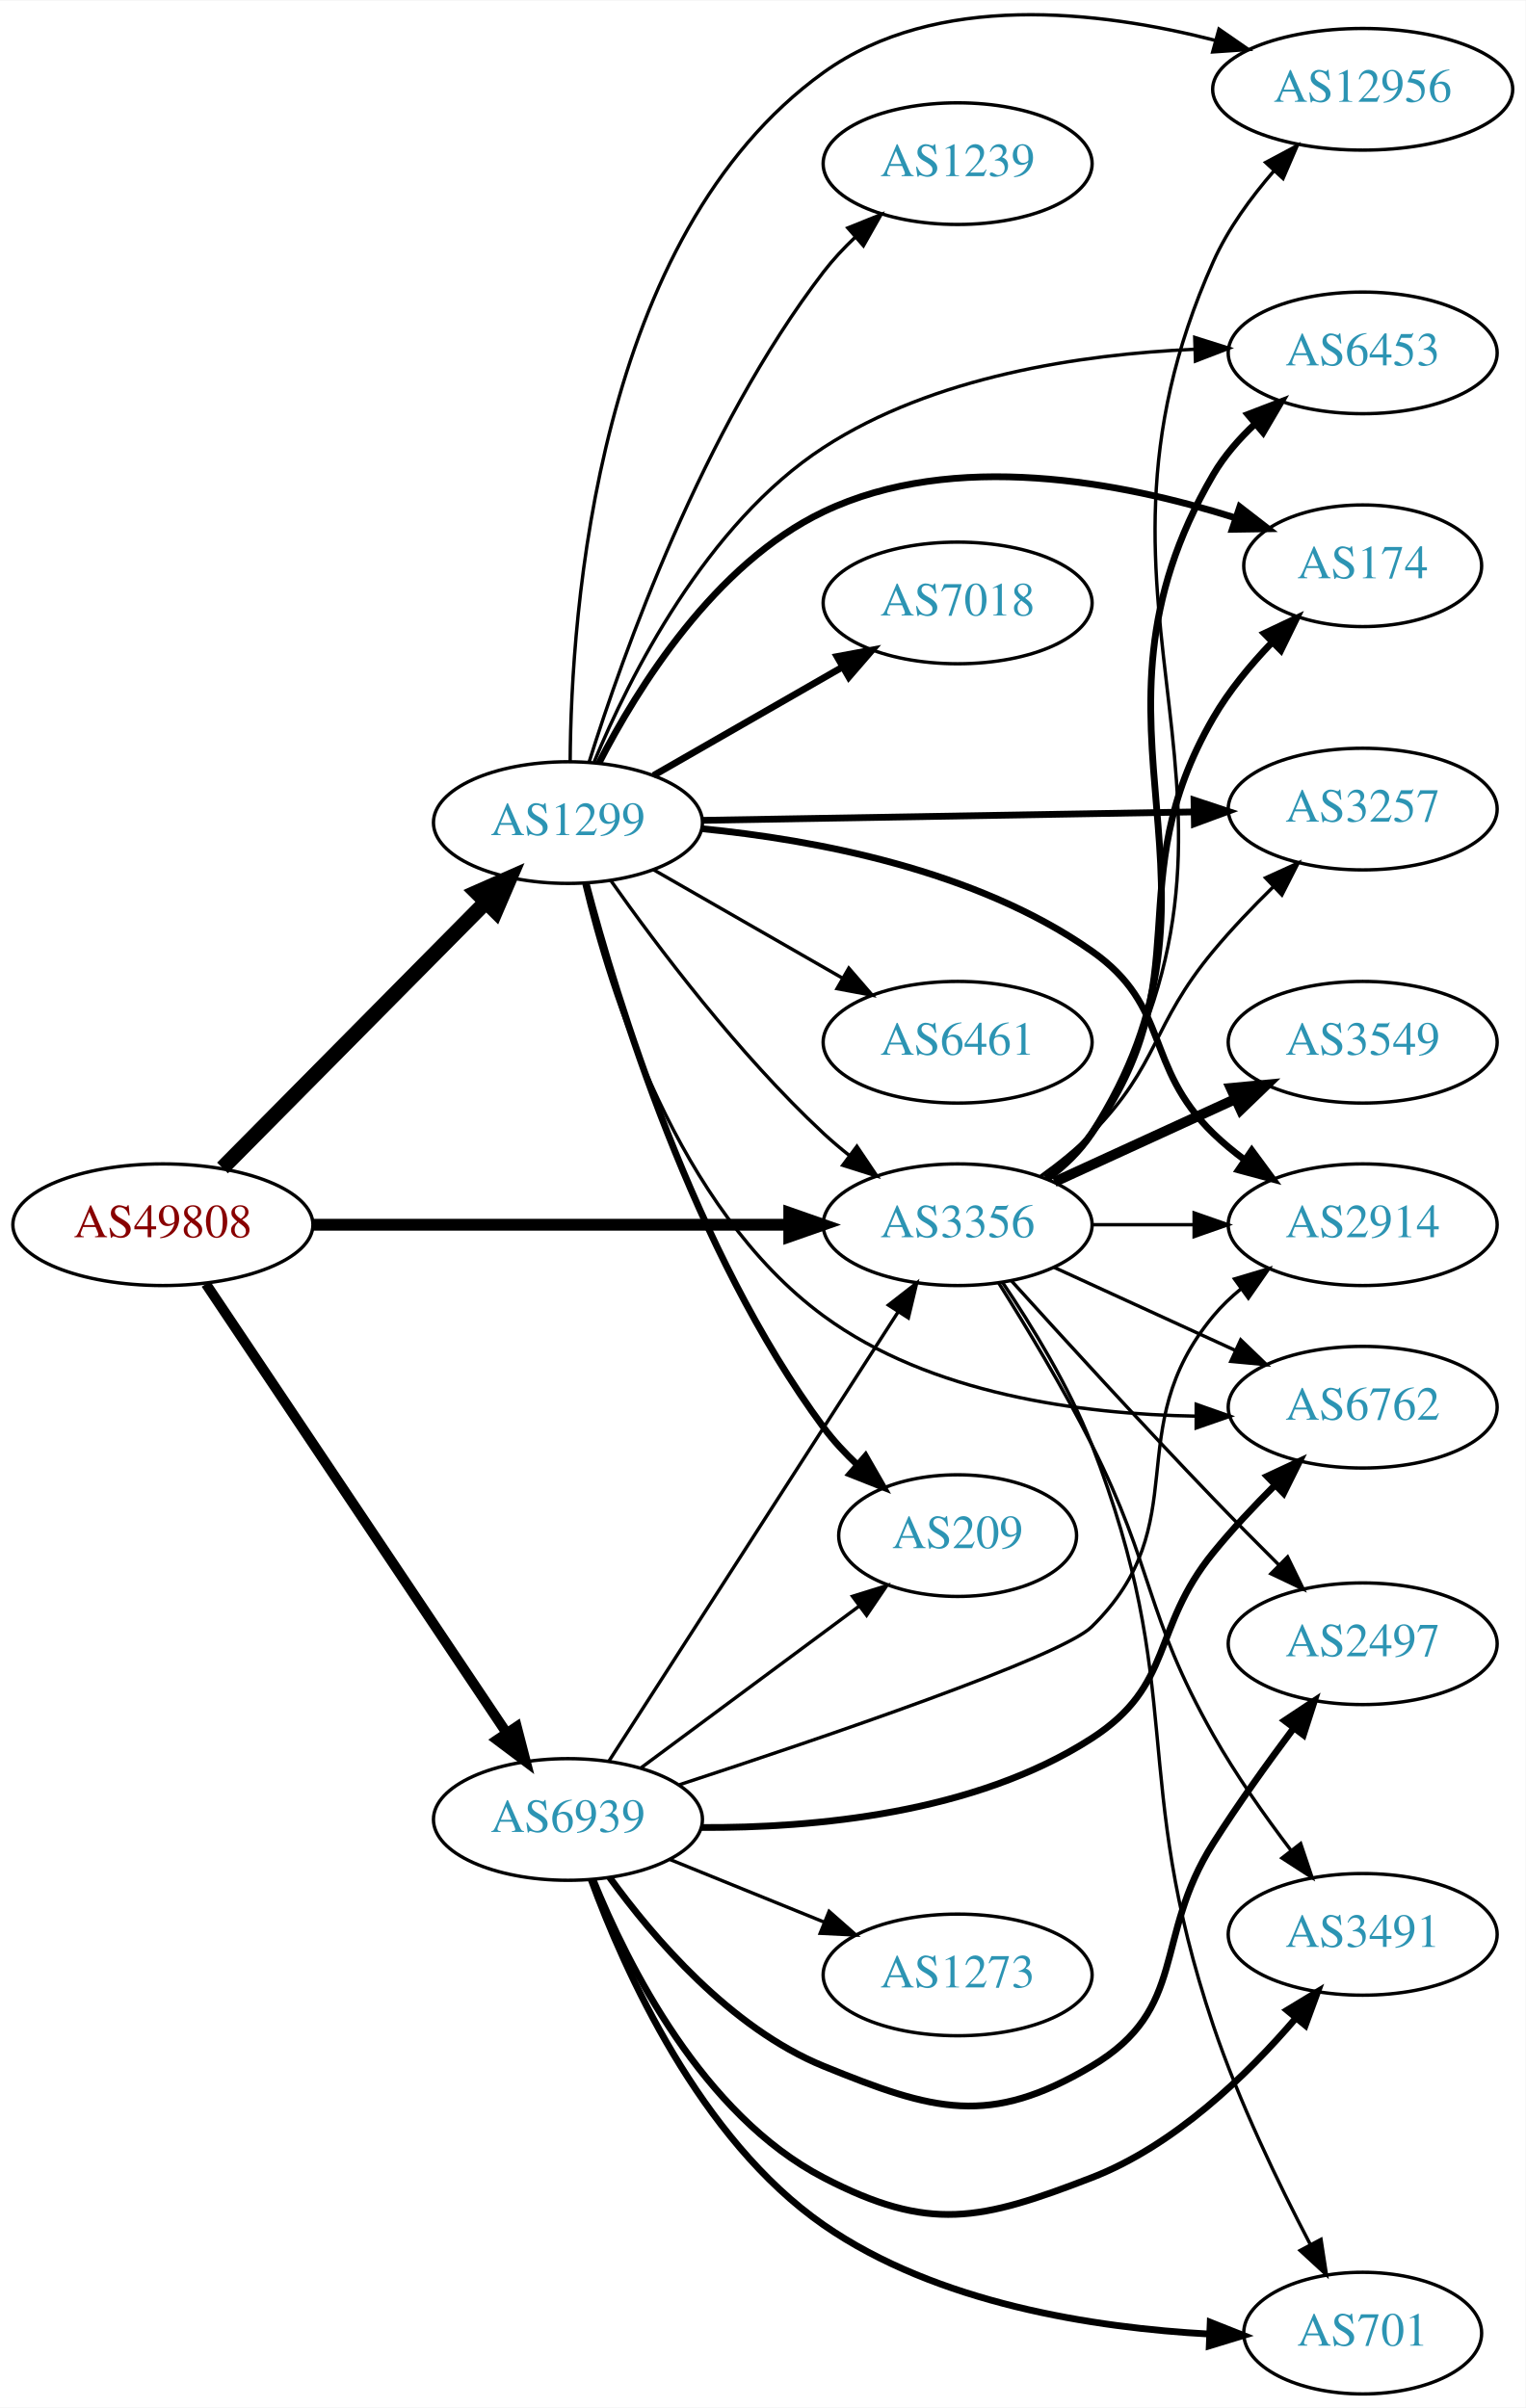
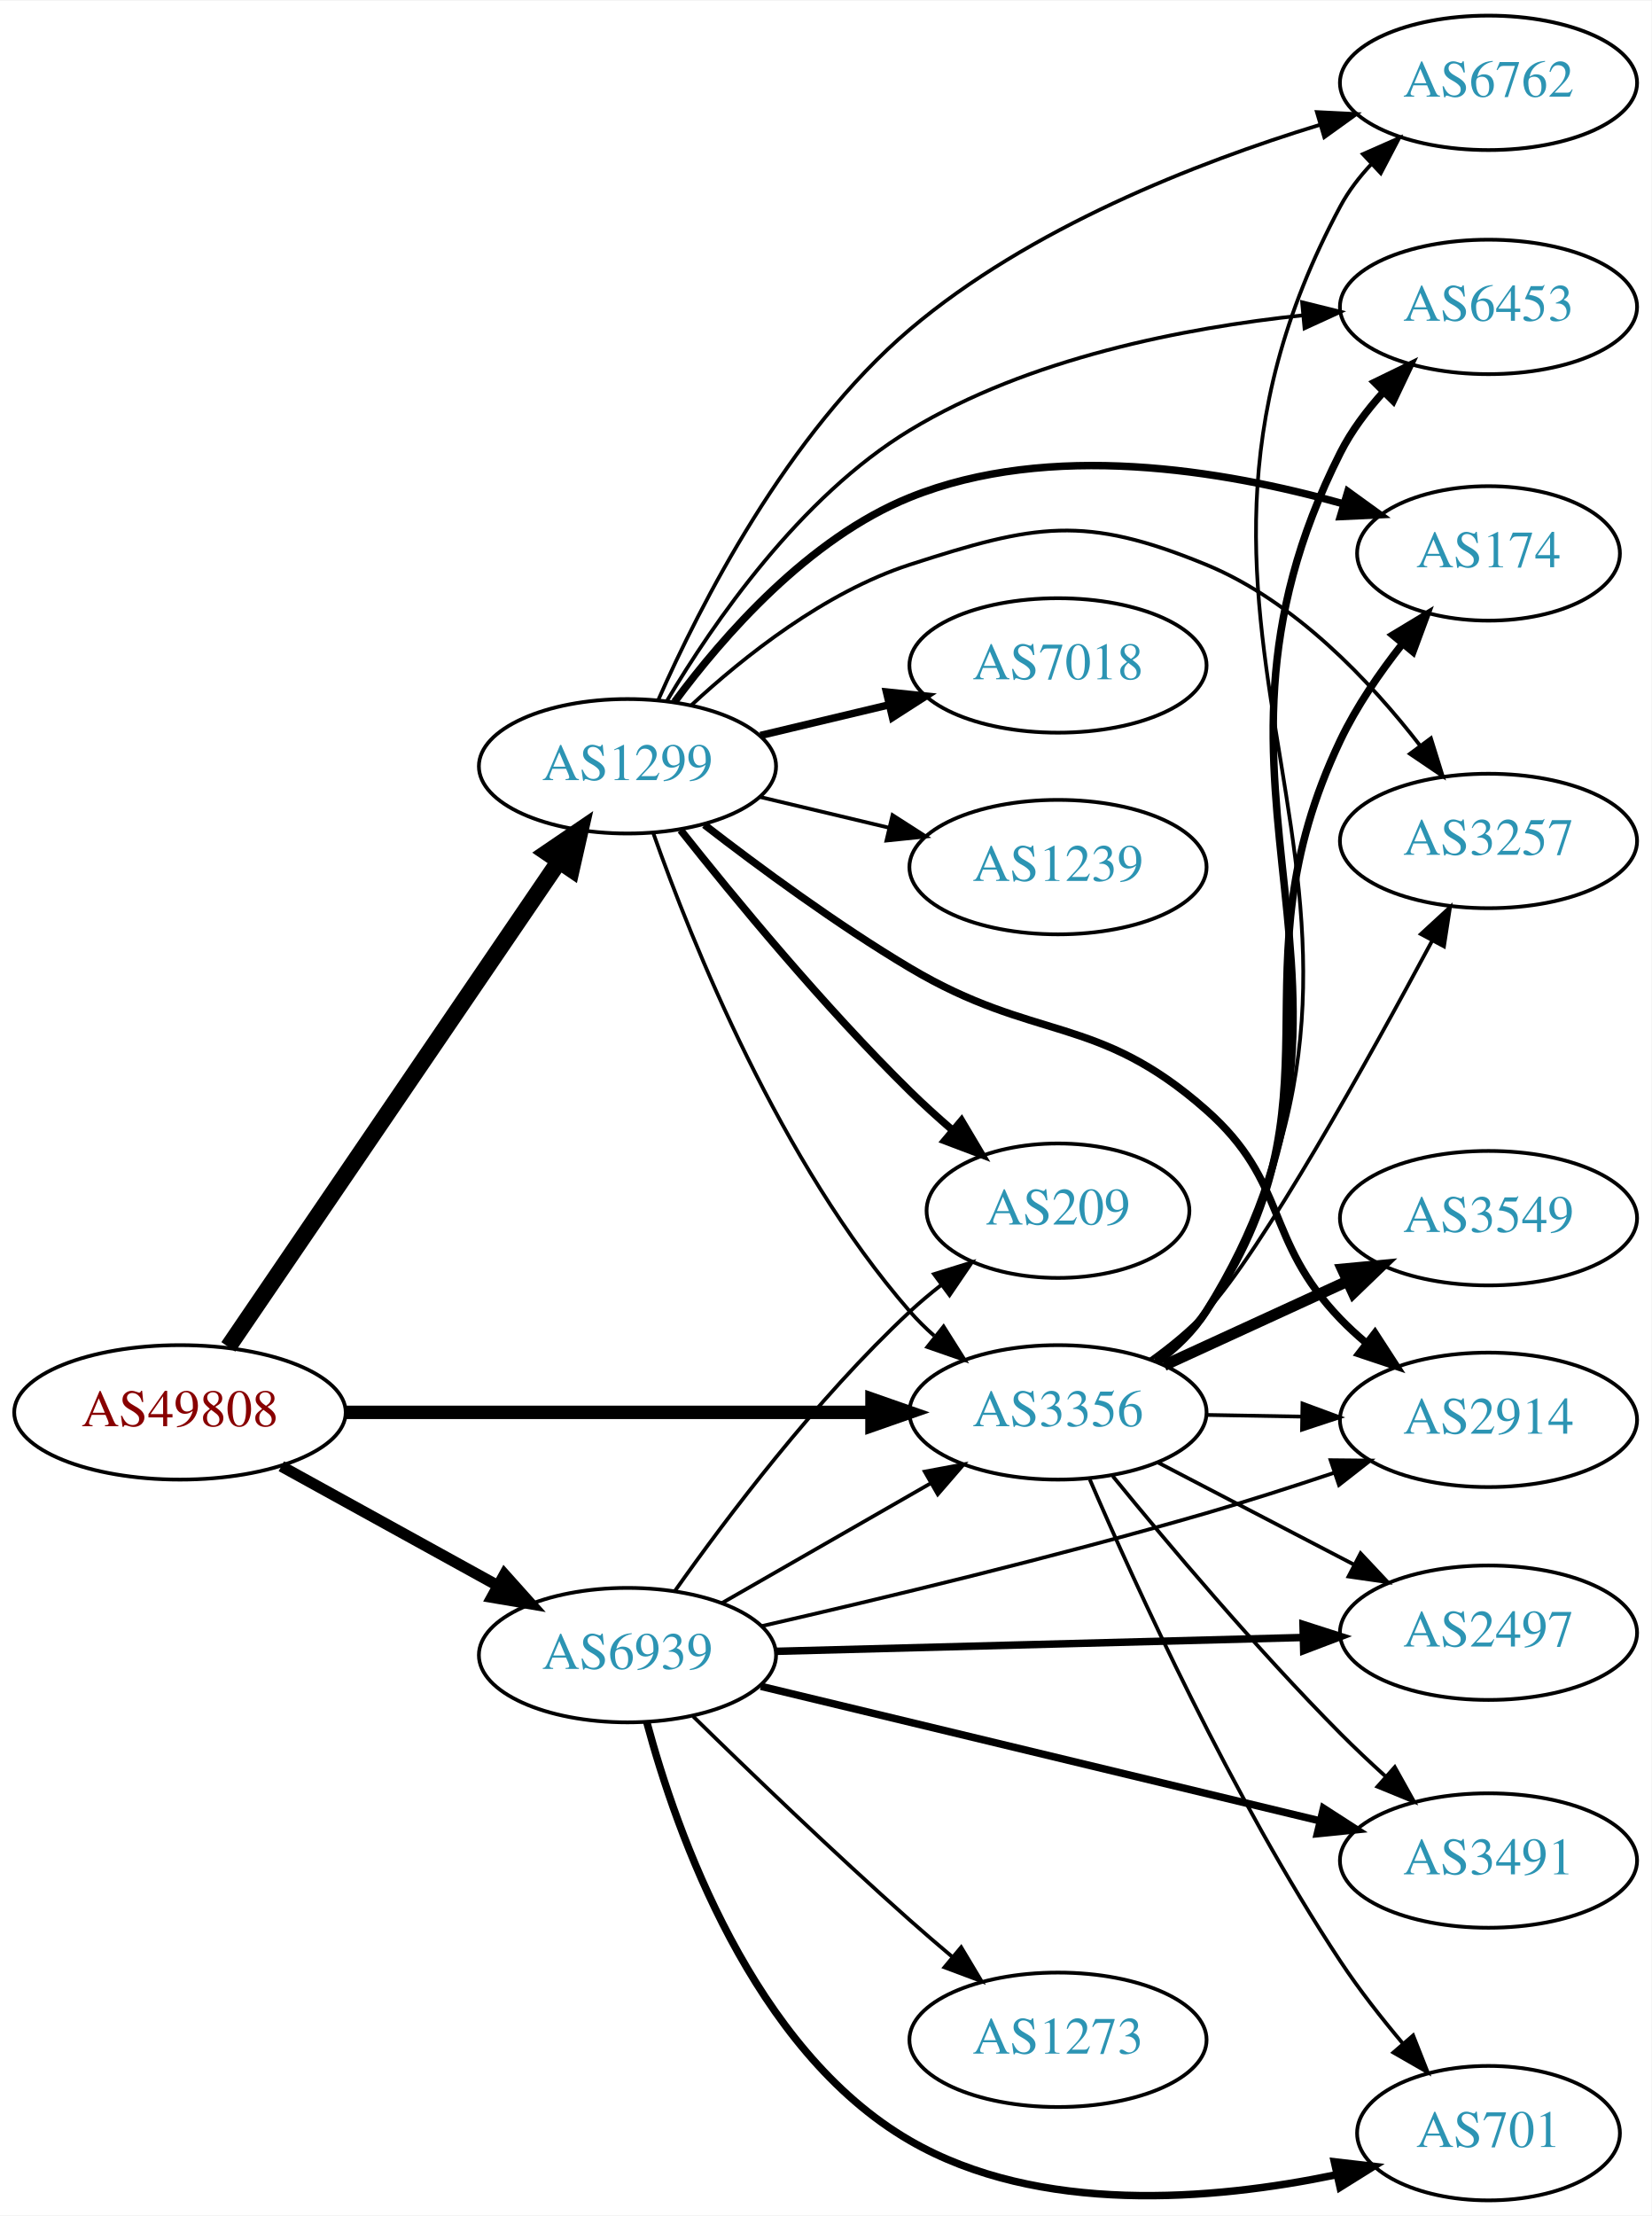
- <svg xmlns="http://www.w3.org/2000/svg" xmlns:xlink="http://www.w3.org/1999/xlink" width="451pt" height="712pt" viewBox="0.00 0.00 451.37 712.27">
-   <g id="graph0" class="graph" transform="scale(1 1) rotate(0) translate(4 708.268)">
-     <polygon fill="white" stroke="none" points="-4,4 -4,-708.268 447.37,-708.268 447.37,4 -4,4" />
+ <svg xmlns="http://www.w3.org/2000/svg" xmlns:xlink="http://www.w3.org/1999/xlink" width="442pt" height="593pt" viewBox="0.00 0.00 442.27 593.00">
+   <g id="graph0" class="graph" transform="scale(1 1) rotate(0) translate(4 589)">
+     <polygon fill="white" stroke="none" points="-4,4 -4,-589 438.271,-589 438.271,4 -4,4" />
    <g id="node1" class="node">
      <g id="a_node1">
        <a xlink:href="/asn/49808" xlink:title="AS49808 ~ POWERSPEED-AS [AT]">
-           <ellipse fill="#ffffff" stroke="black" cx="44.196" cy="-346" rx="44.393" ry="18" />
-           <text text-anchor="middle" x="44.196" y="-342.3" font-family="Times,serif" font-size="14.00" fill="#880000">AS49808</text>
+           <ellipse fill="#ffffff" stroke="black" cx="44.196" cy="-211" rx="44.393" ry="18" />
+           <text text-anchor="middle" x="44.196" y="-207.3" font-family="Times,serif" font-size="14.00" fill="#880000">AS49808</text>
        </a>
      </g>
    </g>
    <g id="node2" class="node">
      <g id="a_node2">
        <a xlink:href="/asn/1299" xlink:title="AS1299 ~ Telia Carrier [EU]">
-           <ellipse fill="#ffffff" stroke="black" cx="164.039" cy="-465" rx="39.794" ry="18" />
-           <text text-anchor="middle" x="164.039" y="-461.3" font-family="Times,serif" font-size="14.00" fill="#2c94b3">AS1299</text>
+           <ellipse fill="#ffffff" stroke="black" cx="164.039" cy="-384" rx="39.794" ry="18" />
+           <text text-anchor="middle" x="164.039" y="-380.3" font-family="Times,serif" font-size="14.00" fill="#2c94b3">AS1299</text>
        </a>
      </g>
    </g>
    <g id="edge1" class="edge">
-       <path fill="none" stroke="black" stroke-width="4.5" d="M61.83,-362.797C82.122,-383.289 116.558,-418.062 139.547,-441.278" />
-       <polygon fill="black" stroke="black" stroke-width="4.5" points="137.033,-444.335 146.867,-448.67 142.629,-438.794 137.033,-444.335" />
+       <path fill="none" stroke="black" stroke-width="4.5" d="M57.144,-228.54C78.074,-259.266 121.442,-322.934 145.683,-358.521" />
+       <polygon fill="black" stroke="black" stroke-width="4.5" points="142.524,-360.878 151.408,-366.926 149.033,-356.445 142.524,-360.878" />
    </g>
    <g id="node3" class="node">
      <g id="a_node3">
        <a xlink:href="/asn/3356" xlink:title="AS3356 ~ Level 3 Parent, LLC [US]">
-           <ellipse fill="#ffffff" stroke="black" cx="279.332" cy="-346" rx="39.794" ry="18" />
-           <text text-anchor="middle" x="279.332" y="-342.3" font-family="Times,serif" font-size="14.00" fill="#2c94b3">AS3356</text>
+           <ellipse fill="#ffffff" stroke="black" cx="279.332" cy="-211" rx="39.794" ry="18" />
+           <text text-anchor="middle" x="279.332" y="-207.3" font-family="Times,serif" font-size="14.00" fill="#2c94b3">AS3356</text>
        </a>
      </g>
    </g>
    <g id="edge2" class="edge">
-       <path fill="none" stroke="black" stroke-width="3.5" d="M88.501,-346C128.439,-346 187.674,-346 229.329,-346" />
-       <polygon fill="black" stroke="black" stroke-width="3.5" points="229.518,-349.5 239.518,-346 229.518,-342.5 229.518,-349.5" />
+       <path fill="none" stroke="black" stroke-width="3.6" d="M88.501,-211C128.439,-211 187.674,-211 229.329,-211" />
+       <polygon fill="black" stroke="black" stroke-width="3.6" points="229.518,-214.5 239.518,-211 229.518,-207.5 229.518,-214.5" />
    </g>
    <g id="node4" class="node">
      <g id="a_node4">
        <a xlink:href="/asn/6939" xlink:title="AS6939 ~ Hurricane Electric LLC [US]">
-           <ellipse fill="#ffffff" stroke="black" cx="164.039" cy="-170" rx="39.794" ry="18" />
-           <text text-anchor="middle" x="164.039" y="-166.3" font-family="Times,serif" font-size="14.00" fill="#2c94b3">AS6939</text>
+           <ellipse fill="#ffffff" stroke="black" cx="164.039" cy="-146" rx="39.794" ry="18" />
+           <text text-anchor="middle" x="164.039" y="-142.3" font-family="Times,serif" font-size="14.00" fill="#2c94b3">AS6939</text>
        </a>
      </g>
    </g>
    <g id="edge3" class="edge">
-       <path fill="none" stroke="black" stroke-width="3" d="M56.926,-328.481C77.803,-297.301 121.491,-232.052 145.794,-195.755" />
-       <polygon fill="black" stroke="black" stroke-width="3" points="148.874,-197.445 151.53,-187.189 143.058,-193.551 148.874,-197.445" />
-     </g>
-     <g id="edge7" class="edge">
-       <path fill="none" stroke="black" d="M176.714,-447.858C190.435,-428.422 214.54,-396.401 239.685,-373 242.082,-370.77 244.673,-368.577 247.339,-366.465" />
-       <polygon fill="black" stroke="black" points="249.526,-369.2 255.445,-360.413 245.338,-363.591 249.526,-369.2" />
+       <path fill="none" stroke="black" stroke-width="3" d="M71.349,-196.574C88.403,-187.168 110.827,-174.799 129.231,-164.648" />
+       <polygon fill="black" stroke="black" stroke-width="3" points="131.103,-167.612 138.169,-159.718 127.722,-161.483 131.103,-167.612" />
+     </g>
+     <g id="edge12" class="edge">
+       <path fill="none" stroke="black" d="M170.927,-366.176C181.255,-336.904 204.898,-277.92 239.685,-238 241.651,-235.744 243.844,-233.581 246.159,-231.532" />
+       <polygon fill="black" stroke="black" points="248.693,-233.988 254.345,-225.027 244.338,-228.508 248.693,-233.988" />
    </g>
    <g id="node5" class="node">
      <g id="a_node5">
-         <a xlink:href="/asn/7018" xlink:title="AS7018 ~ AT&amp;T Services, Inc. [US]">
-           <ellipse fill="#ffffff" stroke="black" cx="279.332" cy="-530" rx="39.794" ry="18" />
-           <text text-anchor="middle" x="279.332" y="-526.3" font-family="Times,serif" font-size="14.00" fill="#2c94b3">AS7018</text>
+         <a xlink:href="/asn/174" xlink:title="AS174 ~ Cogent Communications [US]">
+           <ellipse fill="#ffffff" stroke="black" cx="394.625" cy="-441" rx="35.194" ry="18" />
+           <text text-anchor="middle" x="394.625" y="-437.3" font-family="Times,serif" font-size="14.00" fill="#2c94b3">AS174</text>
        </a>
      </g>
    </g>
    <g id="edge4" class="edge">
-       <path fill="none" stroke="black" stroke-width="2" d="M189.343,-478.944C205.621,-488.283 227.257,-500.697 245.119,-510.945" />
-       <polygon fill="black" stroke="black" stroke-width="2" points="243.652,-514.138 254.068,-516.079 247.136,-508.067 243.652,-514.138" />
+       <path fill="none" stroke="black" stroke-width="2" d="M176.66,-401.253C189.649,-418.828 212.47,-445.014 239.685,-456 277.095,-471.102 323.615,-463.311 355.668,-454.297" />
+       <polygon fill="black" stroke="black" stroke-width="2" points="356.953,-457.566 365.536,-451.355 354.953,-450.858 356.953,-457.566" />
    </g>
    <g id="node6" class="node">
      <g id="a_node6">
-         <a xlink:href="/asn/174" xlink:title="AS174 ~ Cogent Communications [US]">
-           <ellipse fill="#ffffff" stroke="black" cx="399.174" cy="-541" rx="35.194" ry="18" />
-           <text text-anchor="middle" x="399.174" y="-537.3" font-family="Times,serif" font-size="14.00" fill="#2c94b3">AS174</text>
+         <a xlink:href="/asn/3257" xlink:title="AS3257 ~ GTT [DE]">
+           <ellipse fill="#ffffff" stroke="black" cx="394.625" cy="-364" rx="39.794" ry="18" />
+           <text text-anchor="middle" x="394.625" y="-360.3" font-family="Times,serif" font-size="14.00" fill="#2c94b3">AS3257</text>
        </a>
      </g>
    </g>
    <g id="edge5" class="edge">
-       <path fill="none" stroke="black" stroke-width="2" d="M173.163,-482.533C184.502,-504.638 207.375,-541.608 239.685,-557 278.263,-575.378 328.01,-565.742 361.389,-555.214" />
-       <polygon fill="black" stroke="black" stroke-width="2" points="362.811,-558.43 371.192,-551.948 360.598,-551.788 362.811,-558.43" />
+       <path fill="none" stroke="black" d="M181.094,-400.306C195.155,-413.34 216.859,-430.609 239.685,-438 273.213,-448.856 286.39,-451.415 318.978,-438 342.76,-428.21 362.981,-406.77 376.354,-389.476" />
+       <polygon fill="black" stroke="black" points="379.207,-391.505 382.354,-381.388 373.585,-387.334 379.207,-391.505" />
    </g>
    <g id="node7" class="node">
      <g id="a_node7">
-         <a xlink:href="/asn/2914" xlink:title="AS2914 ~ NTT America, Inc. [US]">
-           <ellipse fill="#ffffff" stroke="black" cx="399.174" cy="-346" rx="39.794" ry="18" />
-           <text text-anchor="middle" x="399.174" y="-342.3" font-family="Times,serif" font-size="14.00" fill="#2c94b3">AS2914</text>
+         <a xlink:href="/asn/6762" xlink:title="AS6762 ~ TELECOM ITALIA SPARKLE S.p.A. [IT]">
+           <ellipse fill="#ffffff" stroke="black" cx="394.625" cy="-567" rx="39.794" ry="18" />
+           <text text-anchor="middle" x="394.625" y="-563.3" font-family="Times,serif" font-size="14.00" fill="#2c94b3">AS6762</text>
        </a>
      </g>
    </g>
    <g id="edge6" class="edge">
-       <path fill="none" stroke="black" stroke-width="2" d="M203.662,-463.19C236.89,-459.939 284.74,-451.052 318.978,-427 342.581,-410.419 334.285,-393.094 354.978,-373 357.823,-370.237 360.997,-367.614 364.297,-365.166" />
-       <polygon fill="black" stroke="black" stroke-width="2" points="366.363,-367.994 372.645,-359.462 362.414,-362.214 366.363,-367.994" />
+       <path fill="none" stroke="black" d="M172.313,-401.811C183.413,-427.005 206.809,-473.085 239.685,-501 271.625,-528.12 316.38,-545.62 349.404,-555.738" />
+       <polygon fill="black" stroke="black" points="348.668,-559.169 359.25,-558.643 350.649,-552.456 348.668,-559.169" />
    </g>
    <g id="node8" class="node">
      <g id="a_node8">
-         <a xlink:href="/asn/6461" xlink:title="AS6461 ~ Zayo Bandwidth [US]">
-           <ellipse fill="#ffffff" stroke="black" cx="279.332" cy="-400" rx="39.794" ry="18" />
-           <text text-anchor="middle" x="279.332" y="-396.3" font-family="Times,serif" font-size="14.00" fill="#2c94b3">AS6461</text>
-         </a>
-       </g>
-     </g>
-     <g id="edge8" class="edge">
-       <path fill="none" stroke="black" d="M189.343,-451.056C205.621,-441.717 227.257,-429.303 245.119,-419.055" />
-       <polygon fill="black" stroke="black" points="247.136,-421.933 254.068,-413.921 243.652,-415.862 247.136,-421.933" />
+         <a xlink:href="/asn/2914" xlink:title="AS2914 ~ NTT America, Inc. [US]">
+           <ellipse fill="#ffffff" stroke="black" cx="394.625" cy="-209" rx="39.794" ry="18" />
+           <text text-anchor="middle" x="394.625" y="-205.3" font-family="Times,serif" font-size="14.00" fill="#2c94b3">AS2914</text>
+         </a>
+       </g>
+     </g>
+     <g id="edge7" class="edge">
+       <path fill="none" stroke="black" stroke-width="2" d="M184.65,-368.319C199.332,-356.956 220.164,-341.611 239.685,-330 273.272,-310.023 289.68,-317.861 318.978,-292 341.16,-272.419 334.462,-257.321 354.978,-236 357.053,-233.844 359.324,-231.752 361.692,-229.752" />
+       <polygon fill="black" stroke="black" stroke-width="2" points="364.213,-232.226 369.975,-223.336 359.926,-226.692 364.213,-232.226" />
    </g>
    <g id="node9" class="node">
      <g id="a_node9">
-         <a xlink:href="/asn/3257" xlink:title="AS3257 ~ GTT [DE]">
-           <ellipse fill="#ffffff" stroke="black" cx="399.174" cy="-469" rx="39.794" ry="18" />
-           <text text-anchor="middle" x="399.174" y="-465.3" font-family="Times,serif" font-size="14.00" fill="#2c94b3">AS3257</text>
-         </a>
-       </g>
-     </g>
-     <g id="edge9" class="edge">
-       <path fill="none" stroke="black" stroke-width="2" d="M203.798,-465.665C243.714,-466.35 306.032,-467.419 349.304,-468.162" />
-       <polygon fill="black" stroke="black" stroke-width="2" points="349.264,-471.661 359.322,-468.333 349.384,-464.662 349.264,-471.661" />
+         <a xlink:href="/asn/7018" xlink:title="AS7018 ~ AT&amp;T Services, Inc. [US]">
+           <ellipse fill="#ffffff" stroke="black" cx="279.332" cy="-411" rx="39.794" ry="18" />
+           <text text-anchor="middle" x="279.332" y="-407.3" font-family="Times,serif" font-size="14.00" fill="#2c94b3">AS7018</text>
+         </a>
+       </g>
+     </g>
+     <g id="edge8" class="edge">
+       <path fill="none" stroke="black" stroke-width="2" d="M199.646,-392.248C210.517,-394.838 222.671,-397.735 234.114,-400.462" />
+       <polygon fill="black" stroke="black" stroke-width="2" points="233.397,-403.889 243.936,-402.803 235.02,-397.08 233.397,-403.889" />
    </g>
    <g id="node10" class="node">
      <g id="a_node10">
        <a xlink:href="/asn/1239" xlink:title="AS1239 ~ Sprint [US]">
-           <ellipse fill="#ffffff" stroke="black" cx="279.332" cy="-660" rx="39.794" ry="18" />
-           <text text-anchor="middle" x="279.332" y="-656.3" font-family="Times,serif" font-size="14.00" fill="#2c94b3">AS1239</text>
-         </a>
-       </g>
-     </g>
-     <g id="edge10" class="edge">
-       <path fill="none" stroke="black" d="M170.344,-483.059C180.258,-514.723 203.882,-581.324 239.685,-628 242.444,-631.596 245.677,-635.053 249.079,-638.277" />
-       <polygon fill="black" stroke="black" points="246.847,-640.975 256.675,-644.931 251.459,-635.709 246.847,-640.975" />
+           <ellipse fill="#ffffff" stroke="black" cx="279.332" cy="-357" rx="39.794" ry="18" />
+           <text text-anchor="middle" x="279.332" y="-353.3" font-family="Times,serif" font-size="14.00" fill="#2c94b3">AS1239</text>
+         </a>
+       </g>
+     </g>
+     <g id="edge9" class="edge">
+       <path fill="none" stroke="black" d="M199.646,-375.752C210.517,-373.162 222.671,-370.265 234.114,-367.538" />
+       <polygon fill="black" stroke="black" points="235.02,-370.92 243.936,-365.197 233.397,-364.111 235.02,-370.92" />
    </g>
    <g id="node11" class="node">
      <g id="a_node11">
-         <a xlink:href="/asn/6762" xlink:title="AS6762 ~ TELECOM ITALIA SPARKLE S.p.A. [IT]">
-           <ellipse fill="#ffffff" stroke="black" cx="399.174" cy="-292" rx="39.794" ry="18" />
-           <text text-anchor="middle" x="399.174" y="-288.3" font-family="Times,serif" font-size="14.00" fill="#2c94b3">AS6762</text>
-         </a>
-       </g>
-     </g>
-     <g id="edge11" class="edge">
-       <path fill="none" stroke="black" d="M168.79,-446.778C176.299,-415.249 196.319,-350.849 239.685,-319 271.286,-295.792 315.925,-289.923 349.78,-289.354" />
-       <polygon fill="black" stroke="black" points="349.921,-292.853 359.914,-289.333 349.907,-285.853 349.921,-292.853" />
+         <a xlink:href="/asn/6453" xlink:title="AS6453 ~ TATA COMMUNICATIONS (AMERICA) INC [US]">
+           <ellipse fill="#ffffff" stroke="black" cx="394.625" cy="-507" rx="39.794" ry="18" />
+           <text text-anchor="middle" x="394.625" y="-503.3" font-family="Times,serif" font-size="14.00" fill="#2c94b3">AS6453</text>
+         </a>
+       </g>
+     </g>
+     <g id="edge10" class="edge">
+       <path fill="none" stroke="black" d="M174.659,-401.592C186.938,-422.296 210.171,-456.116 239.685,-474 271.536,-493.3 313.09,-501.404 344.996,-504.762" />
+       <polygon fill="black" stroke="black" points="344.71,-508.25 354.992,-505.694 345.36,-501.281 344.71,-508.25" />
    </g>
    <g id="node12" class="node">
      <g id="a_node12">
-         <a xlink:href="/asn/12956" xlink:title="AS12956 ~ TELXIUS [ES]">
-           <ellipse fill="#ffffff" stroke="black" cx="399.174" cy="-682" rx="44.393" ry="18" />
-           <text text-anchor="middle" x="399.174" y="-678.3" font-family="Times,serif" font-size="14.00" fill="#2c94b3">AS12956</text>
-         </a>
-       </g>
-     </g>
-     <g id="edge12" class="edge">
-       <path fill="none" stroke="black" d="M164.692,-483.087C164.957,-526.909 172.494,-638.705 239.685,-687 272.95,-710.91 321.095,-705.333 355.581,-696.471" />
-       <polygon fill="black" stroke="black" points="356.655,-699.806 365.366,-693.776 354.796,-693.057 356.655,-699.806" />
+         <a xlink:href="/asn/209" xlink:title="AS209 ~ CenturyLink Communications, LLC [US]">
+           <ellipse fill="#ffffff" stroke="black" cx="279.332" cy="-265" rx="35.194" ry="18" />
+           <text text-anchor="middle" x="279.332" y="-261.3" font-family="Times,serif" font-size="14.00" fill="#2c94b3">AS209</text>
+         </a>
+       </g>
+     </g>
+     <g id="edge11" class="edge">
+       <path fill="none" stroke="black" stroke-width="2" d="M178.274,-366.899C192.611,-348.79 216.546,-319.737 239.685,-297 243.227,-293.52 247.107,-290.003 251,-286.639" />
+       <polygon fill="black" stroke="black" stroke-width="2" points="253.493,-289.116 258.903,-280.006 248.993,-283.754 253.493,-289.116" />
+     </g>
+     <g id="edge14" class="edge">
+       <path fill="none" stroke="black" stroke-width="2" d="M305.603,-224.639C310.661,-228.381 315.486,-232.852 318.978,-238 358.194,-295.811 324.936,-327.933 354.978,-391 359.275,-400.02 365.405,-408.949 371.52,-416.711" />
+       <polygon fill="black" stroke="black" stroke-width="2" points="368.993,-419.148 378.062,-424.625 374.388,-414.687 368.993,-419.148" />
+     </g>
+     <g id="edge18" class="edge">
+       <path fill="none" stroke="black" d="M304.104,-225.22C309.352,-228.985 314.636,-233.32 318.978,-238 333.851,-254.032 362.44,-305.41 379.597,-337.394" />
+       <polygon fill="black" stroke="black" points="376.525,-339.07 384.32,-346.245 382.701,-335.775 376.525,-339.07" />
+     </g>
+     <g id="edge17" class="edge">
+       <path fill="none" stroke="black" d="M306.031,-224.366C311.067,-228.122 315.775,-232.668 318.978,-238 387.228,-351.599 292.312,-417.227 354.978,-534 357.149,-538.045 360.034,-541.809 363.253,-545.239" />
+       <polygon fill="black" stroke="black" points="360.992,-547.917 370.686,-552.194 365.775,-542.806 360.992,-547.917" />
+     </g>
+     <g id="edge16" class="edge">
+       <path fill="none" stroke="black" d="M319.004,-210.317C327.207,-210.172 335.971,-210.018 344.503,-209.867" />
+       <polygon fill="black" stroke="black" points="344.805,-213.362 354.742,-209.686 344.682,-206.364 344.805,-213.362" />
+     </g>
+     <g id="edge15" class="edge">
+       <path fill="none" stroke="black" stroke-width="2" d="M305.896,-224.448C310.939,-228.2 315.684,-232.724 318.978,-238 373.774,-325.766 308.299,-375.661 354.978,-468 357.913,-473.806 362.03,-479.288 366.49,-484.207" />
+       <polygon fill="black" stroke="black" stroke-width="2" points="364.134,-486.801 373.66,-491.437 369.104,-481.872 364.134,-486.801" />
    </g>
    <g id="node13" class="node">
      <g id="a_node13">
-         <a xlink:href="/asn/6453" xlink:title="AS6453 ~ TATA COMMUNICATIONS (AMERICA) INC [US]">
-           <ellipse fill="#ffffff" stroke="black" cx="399.174" cy="-604" rx="39.794" ry="18" />
-           <text text-anchor="middle" x="399.174" y="-600.3" font-family="Times,serif" font-size="14.00" fill="#2c94b3">AS6453</text>
+         <a xlink:href="/asn/3549" xlink:title="AS3549 ~ Level 3 Parent, LLC [US]">
+           <ellipse fill="#ffffff" stroke="black" cx="394.625" cy="-263" rx="39.794" ry="18" />
+           <text text-anchor="middle" x="394.625" y="-259.3" font-family="Times,serif" font-size="14.00" fill="#2c94b3">AS3549</text>
        </a>
      </g>
    </g>
    <g id="edge13" class="edge">
-       <path fill="none" stroke="black" d="M171.779,-482.932C182.229,-508.094 204.842,-553.33 239.685,-576 272.125,-597.106 315.857,-603.57 349.166,-605.057" />
-       <polygon fill="black" stroke="black" points="349.484,-608.569 359.587,-605.378 349.699,-601.572 349.484,-608.569" />
+       <path fill="none" stroke="black" stroke-width="3" d="M307.757,-223.588C322.537,-230.372 340.973,-238.834 356.969,-246.176" />
+       <polygon fill="black" stroke="black" stroke-width="3" points="355.511,-249.357 366.059,-250.348 358.431,-242.995 355.511,-249.357" />
    </g>
    <g id="node14" class="node">
      <g id="a_node14">
-         <a xlink:href="/asn/209" xlink:title="AS209 ~ CenturyLink Communications, LLC [US]">
-           <ellipse fill="#ffffff" stroke="black" cx="279.332" cy="-254" rx="35.194" ry="18" />
-           <text text-anchor="middle" x="279.332" y="-250.3" font-family="Times,serif" font-size="14.00" fill="#2c94b3">AS209</text>
-         </a>
-       </g>
-     </g>
-     <g id="edge14" class="edge">
-       <path fill="none" stroke="black" stroke-width="2" d="M169.421,-447.04C178.349,-413.058 201.126,-338.098 239.685,-286 242.577,-282.092 246.046,-278.367 249.701,-274.931" />
-       <polygon fill="black" stroke="black" stroke-width="2" points="252.071,-277.509 257.342,-268.318 247.49,-272.215 252.071,-277.509" />
-     </g>
-     <g id="edge18" class="edge">
-       <path fill="none" stroke="black" stroke-width="2" d="M305.4,-359.781C310.469,-363.516 315.349,-367.948 318.978,-373 352.206,-419.264 326.437,-446.707 354.978,-496 359.58,-503.948 365.874,-511.569 372.234,-518.207" />
-       <polygon fill="black" stroke="black" stroke-width="2" points="370.056,-520.976 379.632,-525.509 374.973,-515.994 370.056,-520.976" />
-     </g>
-     <g id="edge16" class="edge">
-       <path fill="none" stroke="black" d="M319.244,-346C328.798,-346 339.147,-346 349.11,-346" />
-       <polygon fill="black" stroke="black" points="349.302,-349.5 359.302,-346 349.302,-342.5 349.302,-349.5" />
-     </g>
-     <g id="edge20" class="edge">
-       <path fill="none" stroke="black" d="M303.926,-360.389C309.182,-364.148 314.513,-368.437 318.978,-373 339.151,-393.617 336.535,-404.822 354.978,-427 360.339,-433.446 366.578,-439.974 372.619,-445.899" />
-       <polygon fill="black" stroke="black" points="370.436,-448.654 380.084,-453.031 375.271,-443.592 370.436,-448.654" />
-     </g>
-     <g id="edge17" class="edge">
-       <path fill="none" stroke="black" d="M307.96,-333.339C323.917,-326.027 344.188,-316.739 361.471,-308.819" />
-       <polygon fill="black" stroke="black" points="363.085,-311.929 370.718,-304.581 360.169,-305.565 363.085,-311.929" />
-     </g>
-     <g id="edge23" class="edge">
-       <path fill="none" stroke="black" d="M305.961,-359.408C311.001,-363.162 315.728,-367.696 318.978,-373 379.475,-471.715 307.696,-525.317 354.978,-631 359.314,-640.691 366.069,-649.97 372.959,-657.893" />
-       <polygon fill="black" stroke="black" points="370.461,-660.347 379.811,-665.329 375.609,-655.603 370.461,-660.347" />
-     </g>
-     <g id="edge22" class="edge">
-       <path fill="none" stroke="black" stroke-width="2" d="M305.79,-359.516C310.839,-363.264 315.612,-367.769 318.978,-373 366.668,-447.113 310.479,-491.928 354.978,-568 358.213,-573.53 362.628,-578.59 367.405,-583.059" />
-       <polygon fill="black" stroke="black" stroke-width="2" points="365.202,-585.779 375.093,-589.575 369.728,-580.439 365.202,-585.779" />
+         <a xlink:href="/asn/2497" xlink:title="AS2497 ~ Internet Initiative Japan Inc. [JP]">
+           <ellipse fill="#ffffff" stroke="black" cx="394.625" cy="-152" rx="39.794" ry="18" />
+           <text text-anchor="middle" x="394.625" y="-148.3" font-family="Times,serif" font-size="14.00" fill="#2c94b3">AS2497</text>
+         </a>
+       </g>
+     </g>
+     <g id="edge19" class="edge">
+       <path fill="none" stroke="black" d="M306.04,-197.612C321.573,-189.522 341.585,-179.101 358.557,-170.262" />
+       <polygon fill="black" stroke="black" points="360.373,-173.263 367.626,-165.539 357.14,-167.054 360.373,-173.263" />
    </g>
    <g id="node15" class="node">
      <g id="a_node15">
-         <a xlink:href="/asn/3549" xlink:title="AS3549 ~ Level 3 Parent, LLC [US]">
-           <ellipse fill="#ffffff" stroke="black" cx="399.174" cy="-400" rx="39.794" ry="18" />
-           <text text-anchor="middle" x="399.174" y="-396.3" font-family="Times,serif" font-size="14.00" fill="#2c94b3">AS3549</text>
-         </a>
-       </g>
-     </g>
-     <g id="edge15" class="edge">
-       <path fill="none" stroke="black" stroke-width="3" d="M307.96,-358.661C323.917,-365.973 344.188,-375.261 361.471,-383.181" />
-       <polygon fill="black" stroke="black" stroke-width="3" points="360.169,-386.435 370.718,-387.419 363.085,-380.071 360.169,-386.435" />
+         <a xlink:href="/asn/3491" xlink:title="AS3491 ~ PCCW Global, Inc. [US]">
+           <ellipse fill="#ffffff" stroke="black" cx="394.625" cy="-91" rx="39.794" ry="18" />
+           <text text-anchor="middle" x="394.625" y="-87.3" font-family="Times,serif" font-size="14.00" fill="#2c94b3">AS3491</text>
+         </a>
+       </g>
+     </g>
+     <g id="edge20" class="edge">
+       <path fill="none" stroke="black" d="M294.004,-193.921C308.51,-176.126 332.407,-147.723 354.978,-125 358.739,-121.214 362.848,-117.344 366.939,-113.635" />
+       <polygon fill="black" stroke="black" points="369.525,-116.02 374.685,-106.767 364.881,-110.782 369.525,-116.02" />
    </g>
    <g id="node16" class="node">
      <g id="a_node16">
-         <a xlink:href="/asn/2497" xlink:title="AS2497 ~ Internet Initiative Japan Inc. [JP]">
-           <ellipse fill="#ffffff" stroke="black" cx="399.174" cy="-222" rx="39.794" ry="18" />
-           <text text-anchor="middle" x="399.174" y="-218.3" font-family="Times,serif" font-size="14.00" fill="#2c94b3">AS2497</text>
-         </a>
-       </g>
-     </g>
-     <g id="edge19" class="edge">
-       <path fill="none" stroke="black" d="M295.281,-329.362C310.206,-312.85 333.896,-286.91 354.978,-265 361.201,-258.533 368.041,-251.631 374.408,-245.293" />
-       <polygon fill="black" stroke="black" points="376.956,-247.695 381.598,-238.171 372.03,-242.722 376.956,-247.695" />
+         <a xlink:href="/asn/701" xlink:title="AS701 ~ UUNET [US]">
+           <ellipse fill="#ffffff" stroke="black" cx="394.625" cy="-18" rx="35.194" ry="18" />
+           <text text-anchor="middle" x="394.625" y="-14.3" font-family="Times,serif" font-size="14.00" fill="#2c94b3">AS701</text>
+         </a>
+       </g>
+     </g>
+     <g id="edge21" class="edge">
+       <path fill="none" stroke="black" d="M287.83,-193.081C300.074,-164.65 325.927,-107.928 354.978,-64 359.941,-56.496 365.946,-48.827 371.728,-41.956" />
+       <polygon fill="black" stroke="black" points="374.443,-44.167 378.338,-34.314 369.149,-39.588 374.443,-44.167" />
+     </g>
+     <g id="edge24" class="edge">
+       <path fill="none" stroke="black" d="M189.343,-159.944C205.621,-169.283 227.257,-181.697 245.119,-191.945" />
+       <polygon fill="black" stroke="black" points="243.652,-195.138 254.068,-197.079 247.136,-189.067 243.652,-195.138" />
+     </g>
+     <g id="edge26" class="edge">
+       <path fill="none" stroke="black" d="M200.103,-153.801C231.445,-160.976 278.531,-172.256 318.978,-184 330.132,-187.239 342.107,-191.082 353.128,-194.772" />
+       <polygon fill="black" stroke="black" points="352.337,-198.199 362.931,-198.096 354.584,-191.57 352.337,-198.199" />
+     </g>
+     <g id="edge28" class="edge">
+       <path fill="none" stroke="black" d="M176.714,-163.142C190.435,-182.578 214.54,-214.599 239.685,-238 242.28,-240.415 245.103,-242.786 248.003,-245.058" />
+       <polygon fill="black" stroke="black" points="246.131,-248.027 256.253,-251.156 250.292,-242.397 246.131,-248.027" />
+     </g>
+     <g id="edge23" class="edge">
+       <path fill="none" stroke="black" stroke-width="2" d="M203.815,-147.018C242.765,-148.04 302.894,-149.618 345.011,-150.724" />
+       <polygon fill="black" stroke="black" stroke-width="2" points="344.952,-154.224 355.04,-150.987 345.135,-147.226 344.952,-154.224" />
+     </g>
+     <g id="edge25" class="edge">
+       <path fill="none" stroke="black" stroke-width="2" d="M199.756,-137.647C239.847,-128 305.87,-112.115 349.551,-101.604" />
+       <polygon fill="black" stroke="black" stroke-width="2" points="350.426,-104.994 359.33,-99.252 348.788,-98.188 350.426,-104.994" />
+     </g>
+     <g id="edge22" class="edge">
+       <path fill="none" stroke="black" stroke-width="2" d="M169.205,-128.073C177.15,-98.51 197.566,-40.384 239.685,-16 274.229,3.998 320.856,-0.016 353.713,-6.833" />
+       <polygon fill="black" stroke="black" stroke-width="2" points="353.34,-10.336 363.864,-9.118 354.877,-3.507 353.34,-10.336" />
    </g>
    <g id="node17" class="node">
      <g id="a_node17">
-         <a xlink:href="/asn/3491" xlink:title="AS3491 ~ PCCW Global, Inc. [US]">
-           <ellipse fill="#ffffff" stroke="black" cx="399.174" cy="-136" rx="39.794" ry="18" />
-           <text text-anchor="middle" x="399.174" y="-132.3" font-family="Times,serif" font-size="14.00" fill="#2c94b3">AS3491</text>
-         </a>
-       </g>
-     </g>
-     <g id="edge21" class="edge">
-       <path fill="none" stroke="black" d="M291.51,-328.717C299.621,-315.829 310.595,-297.651 318.978,-281 337.612,-243.99 334.598,-231.078 354.978,-195 361.612,-183.256 370.18,-171.097 377.934,-160.891" />
-       <polygon fill="black" stroke="black" points="380.826,-162.874 384.196,-152.829 375.298,-158.58 380.826,-162.874" />
-     </g>
-     <g id="node18" class="node">
-       <g id="a_node18">
-         <a xlink:href="/asn/701" xlink:title="AS701 ~ UUNET [US]">
-           <ellipse fill="#ffffff" stroke="black" cx="399.174" cy="-18" rx="35.194" ry="18" />
-           <text text-anchor="middle" x="399.174" y="-14.3" font-family="Times,serif" font-size="14.00" fill="#2c94b3">AS701</text>
-         </a>
-       </g>
-     </g>
-     <g id="edge24" class="edge">
-       <path fill="none" stroke="black" d="M292.654,-328.877C301.219,-316.216 312.26,-298.25 318.978,-281 347.32,-208.223 330.058,-183.018 354.978,-109 362.558,-86.485 374.257,-62.241 383.569,-44.443" />
-       <polygon fill="black" stroke="black" points="386.843,-45.742 388.455,-35.27 380.664,-42.45 386.843,-45.742" />
-     </g>
-     <g id="edge29" class="edge">
-       <path fill="none" stroke="black" d="M176.108,-187.196C196.075,-218.214 238.22,-283.687 261.68,-320.132" />
-       <polygon fill="black" stroke="black" points="258.862,-322.22 267.217,-328.734 264.748,-318.431 258.862,-322.22" />
-     </g>
-     <g id="edge32" class="edge">
-       <path fill="none" stroke="black" d="M197.04,-180.293C239.438,-194.164 309.954,-218.14 318.978,-227 350.309,-257.761 326.942,-285.208 354.978,-319 357.378,-321.893 360.172,-324.569 363.162,-327.021" />
-       <polygon fill="black" stroke="black" points="361.249,-329.957 371.402,-332.983 365.352,-324.286 361.249,-329.957" />
+         <a xlink:href="/asn/1273" xlink:title="AS1273 ~ Vodafone Group PLC [EU]">
+           <ellipse fill="#ffffff" stroke="black" cx="279.332" cy="-43" rx="39.794" ry="18" />
+           <text text-anchor="middle" x="279.332" y="-39.3" font-family="Times,serif" font-size="14.00" fill="#2c94b3">AS1273</text>
+         </a>
+       </g>
    </g>
    <g id="edge27" class="edge">
-       <path fill="none" stroke="black" stroke-width="2" d="M203.509,-167.629C236.638,-167.43 284.43,-171.712 318.978,-194 343.528,-209.838 336.526,-226.35 354.978,-249 360.55,-255.84 367.075,-262.786 373.34,-269.043" />
-       <polygon fill="black" stroke="black" stroke-width="2" points="370.899,-271.551 380.504,-276.024 375.785,-266.538 370.899,-271.551" />
-     </g>
-     <g id="edge30" class="edge">
-       <path fill="none" stroke="black" d="M185.555,-185.212C203.633,-198.615 230.136,-218.266 250.191,-233.135" />
-       <polygon fill="black" stroke="black" points="248.231,-236.039 258.348,-239.183 252.4,-230.416 248.231,-236.039" />
-     </g>
-     <g id="edge25" class="edge">
-       <path fill="none" stroke="black" stroke-width="2" d="M176.366,-152.841C189.265,-135.026 212.158,-108.223 239.685,-97 272.319,-83.695 288.674,-79.011 318.978,-97 347.71,-114.056 337.07,-134.791 354.978,-163 362.261,-174.471 371.004,-186.663 378.714,-196.969" />
-       <polygon fill="black" stroke="black" stroke-width="2" points="376.064,-199.267 384.893,-205.124 381.644,-195.04 376.064,-199.267" />
-     </g>
-     <g id="edge26" class="edge">
-       <path fill="none" stroke="black" stroke-width="2" d="M171.53,-152.036C181.677,-126.986 203.923,-82.556 239.685,-64 270.966,-47.769 286.108,-51.292 318.978,-64 343.405,-73.444 364.94,-94.312 379.363,-111.163" />
-       <polygon fill="black" stroke="black" stroke-width="2" points="376.795,-113.55 385.854,-119.045 382.199,-109.101 376.795,-113.55" />
-     </g>
-     <g id="edge28" class="edge">
-       <path fill="none" stroke="black" stroke-width="2" d="M170.949,-152.099C180.749,-125.372 203.002,-75.463 239.685,-50 273.226,-26.718 319.817,-19.562 353.8,-17.724" />
-       <polygon fill="black" stroke="black" stroke-width="2" points="354.065,-21.216 363.914,-17.312 353.78,-14.222 354.065,-21.216" />
-     </g>
-     <g id="node19" class="node">
-       <g id="a_node19">
-         <a xlink:href="/asn/1273" xlink:title="AS1273 ~ Vodafone Group PLC [EU]">
-           <ellipse fill="#ffffff" stroke="black" cx="279.332" cy="-124" rx="39.794" ry="18" />
-           <text text-anchor="middle" x="279.332" y="-120.3" font-family="Times,serif" font-size="14.00" fill="#2c94b3">AS1273</text>
-         </a>
-       </g>
-     </g>
-     <g id="edge31" class="edge">
-       <path fill="none" stroke="black" d="M194.214,-158.154C208.09,-152.52 224.867,-145.708 239.776,-139.654" />
-       <polygon fill="black" stroke="black" points="241.306,-142.811 249.255,-135.806 238.673,-136.325 241.306,-142.811" />
+       <path fill="none" stroke="black" d="M181.628,-129.591C196.554,-114.979 219.22,-93.166 239.685,-75 243.321,-71.772 247.208,-68.431 251.065,-65.179" />
+       <polygon fill="black" stroke="black" points="253.405,-67.785 258.847,-58.694 248.924,-62.407 253.405,-67.785" />
    </g>
  </g>
</svg>
